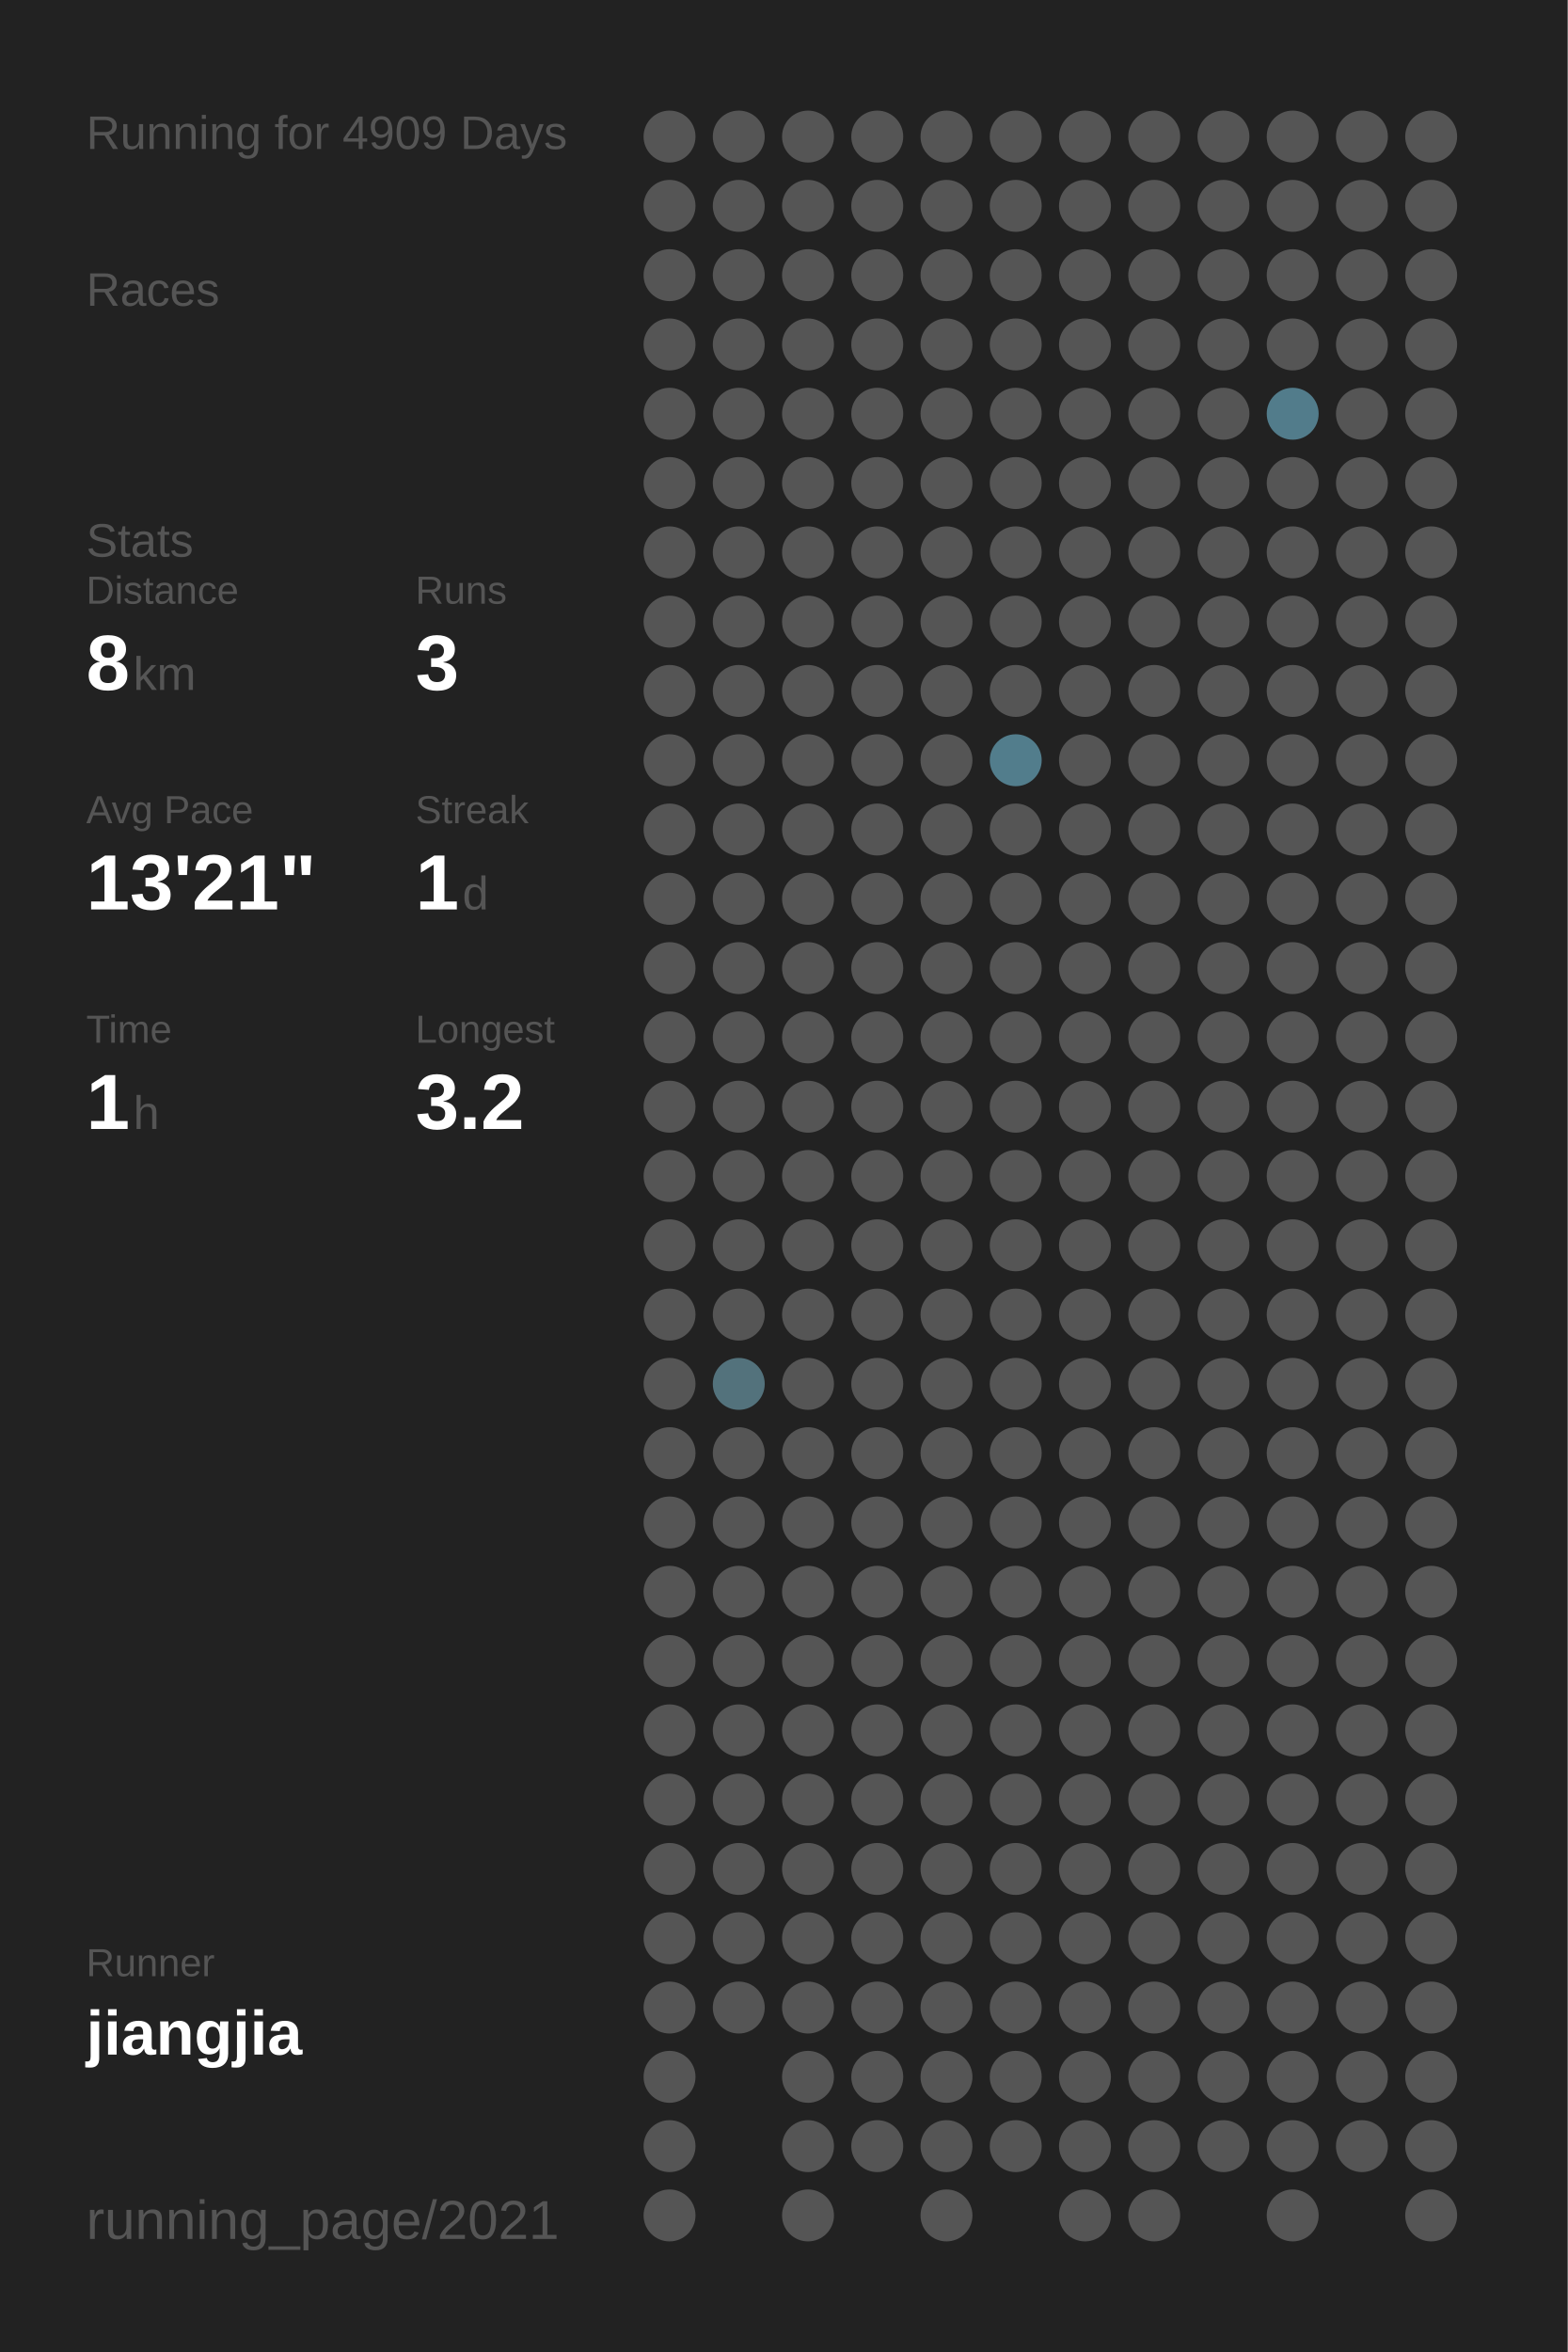
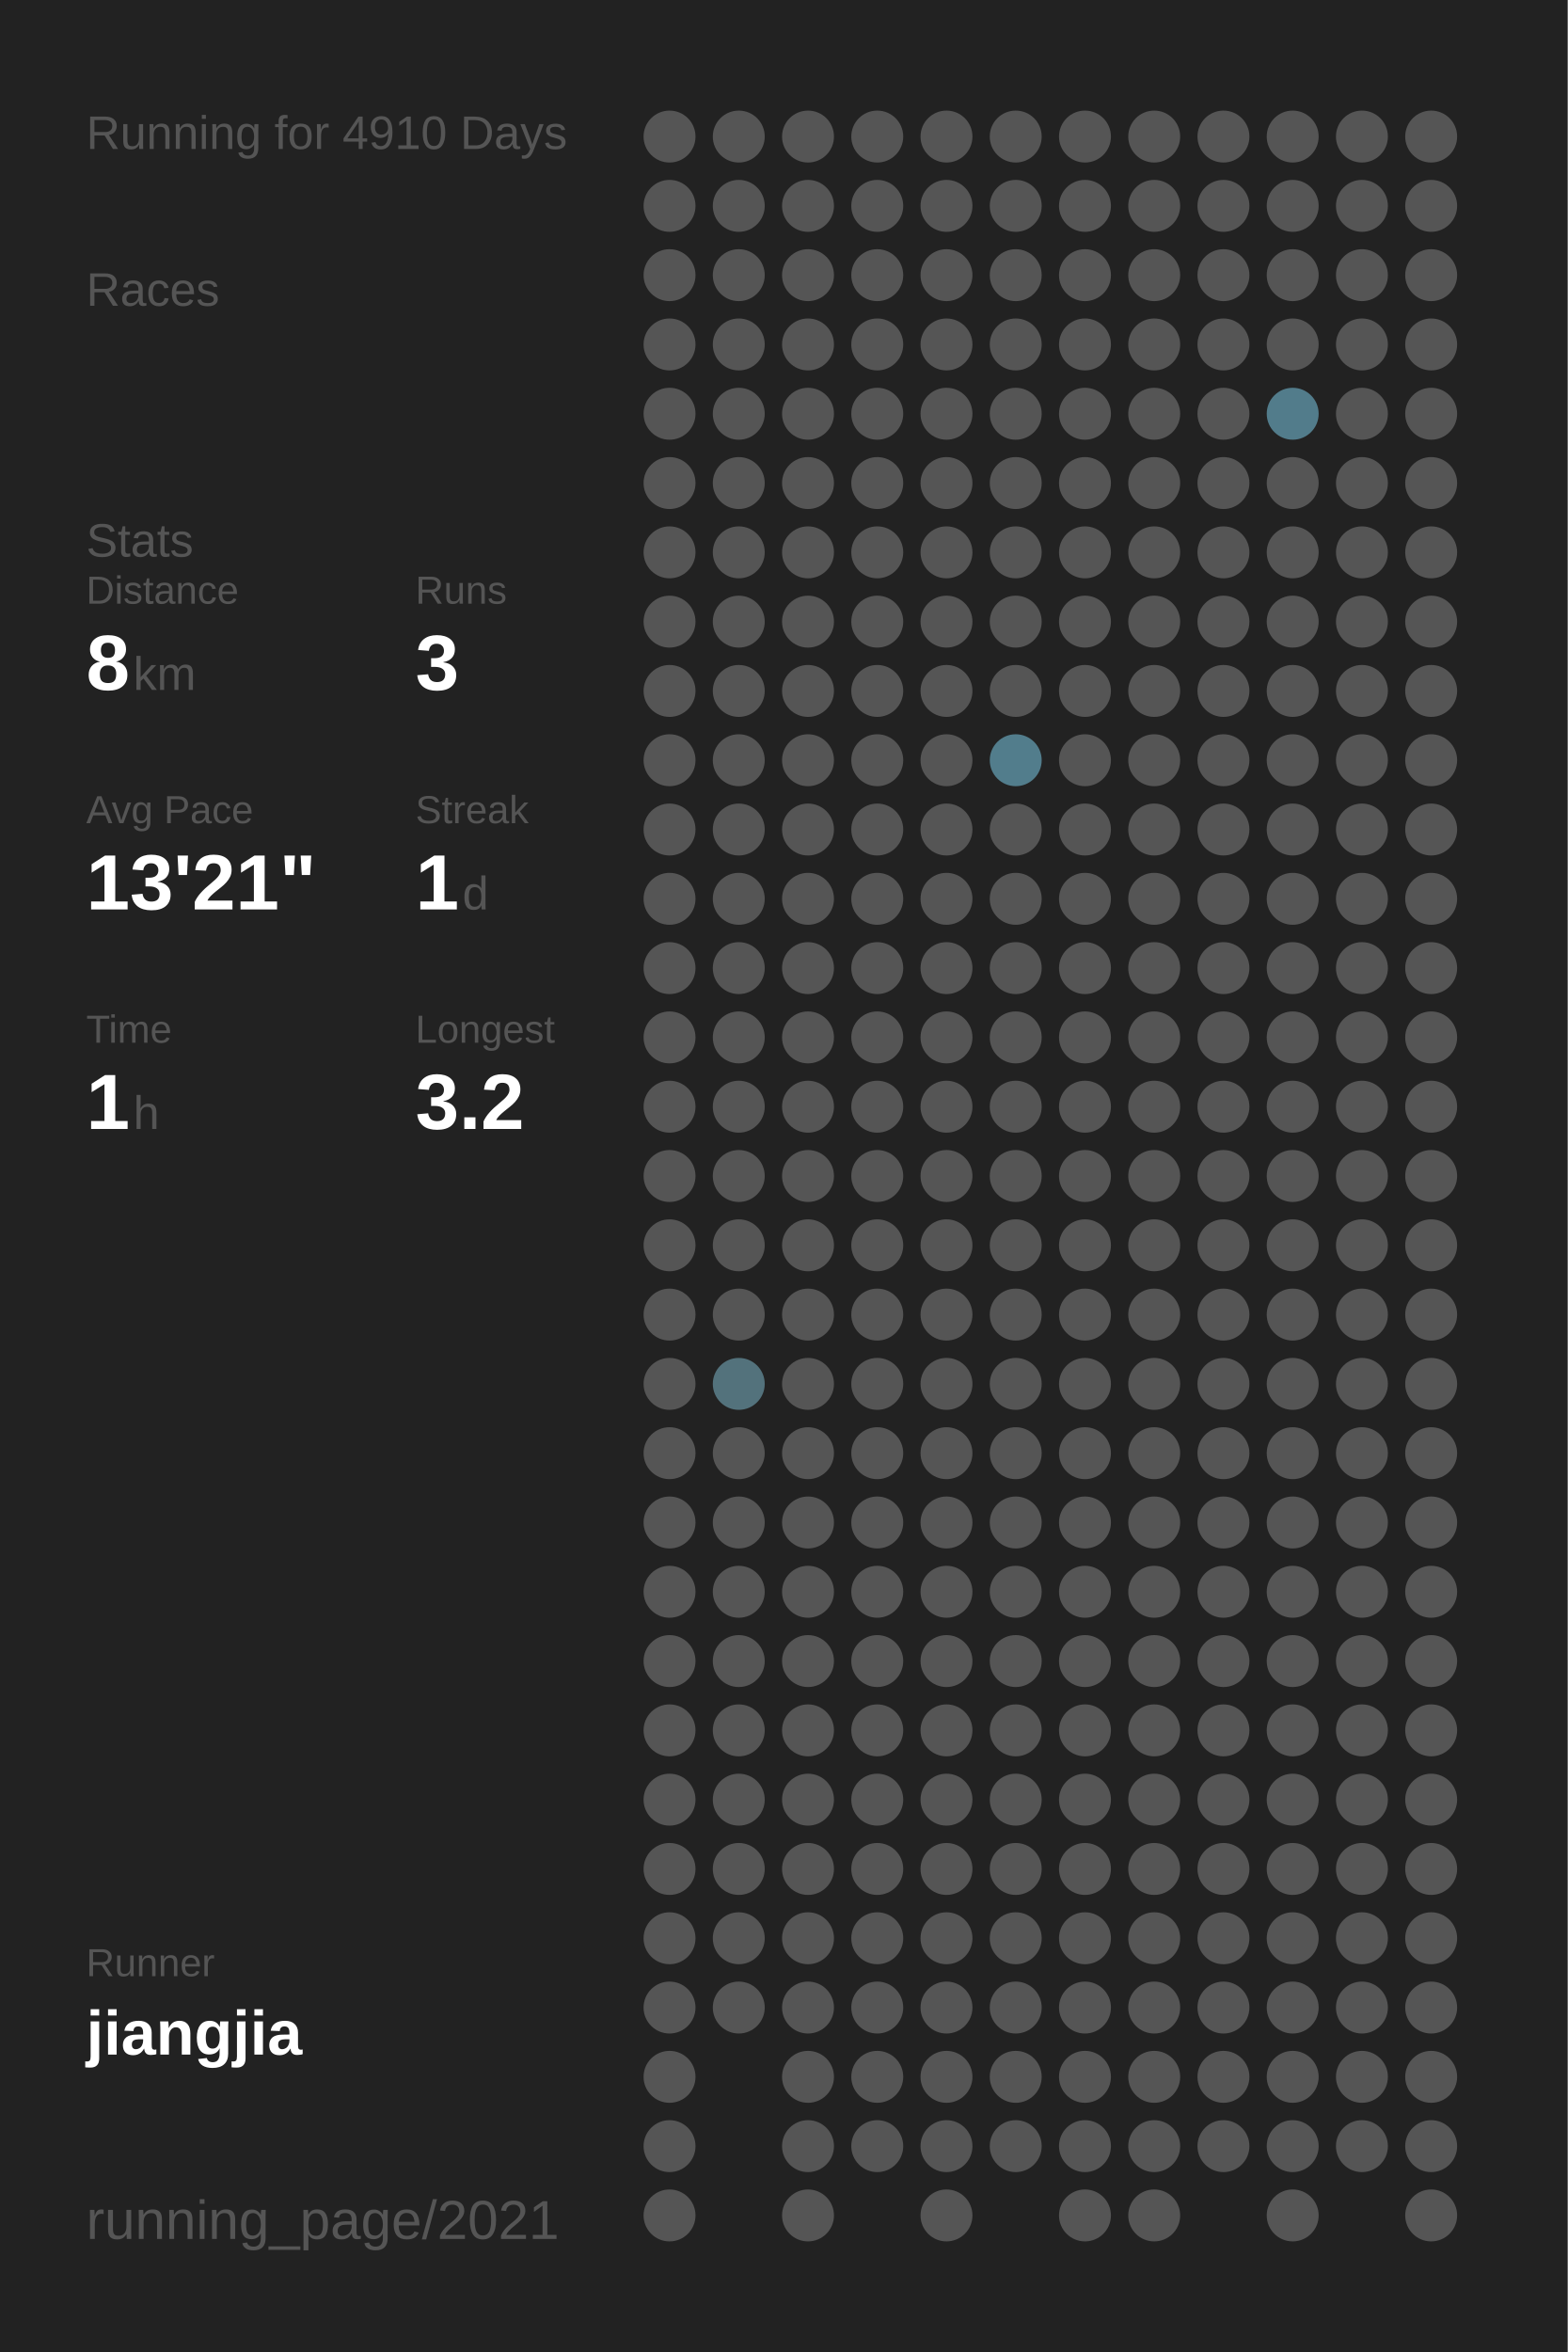
<svg xmlns="http://www.w3.org/2000/svg" baseProfile="full" height="300mm" version="1.1" viewBox="0,0,200,300" width="200mm">
  <defs />
  <rect fill="#222222" height="300" width="200" x="0" y="0" />
-   <text fill="#555555" style="font-size:6px; font-family:Arial;" x="11" y="19">Running for 4909 Days</text>
+   <text fill="#555555" style="font-size:6px; font-family:Arial;" x="11" y="19">Running for 4910 Days</text>
  <text fill="#555555" style="font-size:6px; font-family:Arial;" x="11" y="39">Races</text>
  <text fill="#555555" style="font-size:6px; font-family:Arial;" x="11" y="71">Stats</text>
  <text fill="#555555" style="font-size:5px; font-family:Arial;" x="11" y="77">Distance</text>
  <text fill="#FFFFFF" style="font-size:10px; font-family:Arial; font-weight:bold;" x="11" y="88">8</text>
  <text fill="#555555" style="font-size:6px; font-family:Arial;" x="17" y="88">km</text>
  <text fill="#555555" style="font-size:5px; font-family:Arial;" x="53" y="77">Runs</text>
  <text fill="#FFFFFF" style="font-size:10px; font-family:Arial; font-weight:bold;" x="53" y="88">3</text>
  <text fill="#555555" style="font-size:5px; font-family:Arial;" x="11" y="105">Avg Pace</text>
  <text fill="#FFFFFF" style="font-size:10px; font-family:Arial; font-weight:bold;" x="11" y="116">13'21"</text>
  <text fill="#555555" style="font-size:5px; font-family:Arial;" x="53" y="105">Streak</text>
  <text fill="#FFFFFF" style="font-size:10px; font-family:Arial; font-weight:bold;" x="53" y="116">1</text>
  <text fill="#555555" style="font-size:6px; font-family:Arial;" x="59" y="116">d</text>
  <text fill="#555555" style="font-size:5px; font-family:Arial;" x="11" y="133">Time</text>
  <text fill="#FFFFFF" style="font-size:10px; font-family:Arial; font-weight:bold;" x="11" y="144">1</text>
  <text fill="#555555" style="font-size:6px; font-family:Arial;" x="17" y="144">h</text>
  <text fill="#555555" style="font-size:5px; font-family:Arial;" x="53" y="133">Longest</text>
  <text fill="#FFFFFF" style="font-size:10px; font-family:Arial; font-weight:bold;" x="53" y="144">3.2</text>
  <text fill="#555555" style="font-size:5px; font-family:Arial;" x="11" y="252.065">Runner</text>
  <text fill="#FFFFFF" style="font-size:8px; font-family:Arial; font-weight:bold;" x="11" y="262.065">jiangjia</text>
  <text fill="#555555" style="font-size:7px; font-family:Arial;" x="11" y="285.581">running_page/2021</text>
  <circle cx="85.417" cy="17.419" fill="#555555" r="3.312" />
  <circle cx="85.417" cy="26.258" fill="#555555" r="3.312" />
  <circle cx="85.417" cy="35.097" fill="#555555" r="3.312" />
  <circle cx="85.417" cy="43.935" fill="#555555" r="3.312" />
  <circle cx="85.417" cy="52.774" fill="#555555" r="3.312" />
  <circle cx="85.417" cy="61.613" fill="#555555" r="3.312" />
  <circle cx="85.417" cy="70.452" fill="#555555" r="3.312" />
  <circle cx="85.417" cy="79.29" fill="#555555" r="3.312" />
  <circle cx="85.417" cy="88.129" fill="#555555" r="3.312" />
  <circle cx="85.417" cy="96.968" fill="#555555" r="3.312" />
  <circle cx="85.417" cy="105.806" fill="#555555" r="3.312" />
  <circle cx="85.417" cy="114.645" fill="#555555" r="3.312" />
  <circle cx="85.417" cy="123.484" fill="#555555" r="3.312" />
  <circle cx="85.417" cy="132.323" fill="#555555" r="3.312" />
  <circle cx="85.417" cy="141.161" fill="#555555" r="3.312" />
  <circle cx="85.417" cy="150" fill="#555555" r="3.312" />
  <circle cx="85.417" cy="158.839" fill="#555555" r="3.312" />
  <circle cx="85.417" cy="167.677" fill="#555555" r="3.312" />
  <circle cx="85.417" cy="176.516" fill="#555555" r="3.312" />
  <circle cx="85.417" cy="185.355" fill="#555555" r="3.312" />
  <circle cx="85.417" cy="194.194" fill="#555555" r="3.312" />
  <circle cx="85.417" cy="203.032" fill="#555555" r="3.312" />
  <circle cx="85.417" cy="211.871" fill="#555555" r="3.312" />
  <circle cx="85.417" cy="220.71" fill="#555555" r="3.312" />
  <circle cx="85.417" cy="229.548" fill="#555555" r="3.312" />
  <circle cx="85.417" cy="238.387" fill="#555555" r="3.312" />
  <circle cx="85.417" cy="247.226" fill="#555555" r="3.312" />
  <circle cx="85.417" cy="256.065" fill="#555555" r="3.312" />
  <circle cx="85.417" cy="264.903" fill="#555555" r="3.312" />
  <circle cx="85.417" cy="273.742" fill="#555555" r="3.312" />
  <circle cx="85.417" cy="282.581" fill="#555555" r="3.312" />
  <circle cx="94.25" cy="17.419" fill="#555555" r="3.312" />
  <circle cx="94.25" cy="26.258" fill="#555555" r="3.312" />
  <circle cx="94.25" cy="35.097" fill="#555555" r="3.312" />
  <circle cx="94.25" cy="43.935" fill="#555555" r="3.312" />
  <circle cx="94.25" cy="52.774" fill="#555555" r="3.312" />
  <circle cx="94.25" cy="61.613" fill="#555555" r="3.312" />
  <circle cx="94.25" cy="70.452" fill="#555555" r="3.312" />
  <circle cx="94.25" cy="79.29" fill="#555555" r="3.312" />
  <circle cx="94.25" cy="88.129" fill="#555555" r="3.312" />
  <circle cx="94.25" cy="96.968" fill="#555555" r="3.312" />
  <circle cx="94.25" cy="105.806" fill="#555555" r="3.312" />
  <circle cx="94.25" cy="114.645" fill="#555555" r="3.312" />
  <circle cx="94.25" cy="123.484" fill="#555555" r="3.312" />
  <circle cx="94.25" cy="132.323" fill="#555555" r="3.312" />
  <circle cx="94.25" cy="141.161" fill="#555555" r="3.312" />
  <circle cx="94.25" cy="150" fill="#555555" r="3.312" />
  <circle cx="94.25" cy="158.839" fill="#555555" r="3.312" />
  <circle cx="94.25" cy="167.677" fill="#555555" r="3.312" />
  <circle cx="94.25" cy="176.516" fill="#53727c" r="3.312" />
  <circle cx="94.25" cy="185.355" fill="#555555" r="3.312" />
  <circle cx="94.25" cy="194.194" fill="#555555" r="3.312" />
  <circle cx="94.25" cy="203.032" fill="#555555" r="3.312" />
  <circle cx="94.25" cy="211.871" fill="#555555" r="3.312" />
  <circle cx="94.25" cy="220.71" fill="#555555" r="3.312" />
  <circle cx="94.25" cy="229.548" fill="#555555" r="3.312" />
  <circle cx="94.25" cy="238.387" fill="#555555" r="3.312" />
  <circle cx="94.25" cy="247.226" fill="#555555" r="3.312" />
  <circle cx="94.25" cy="256.065" fill="#555555" r="3.312" />
  <circle cx="103.083" cy="17.419" fill="#555555" r="3.312" />
  <circle cx="103.083" cy="26.258" fill="#555555" r="3.312" />
  <circle cx="103.083" cy="35.097" fill="#555555" r="3.312" />
  <circle cx="103.083" cy="43.935" fill="#555555" r="3.312" />
  <circle cx="103.083" cy="52.774" fill="#555555" r="3.312" />
  <circle cx="103.083" cy="61.613" fill="#555555" r="3.312" />
  <circle cx="103.083" cy="70.452" fill="#555555" r="3.312" />
  <circle cx="103.083" cy="79.29" fill="#555555" r="3.312" />
  <circle cx="103.083" cy="88.129" fill="#555555" r="3.312" />
  <circle cx="103.083" cy="96.968" fill="#555555" r="3.312" />
  <circle cx="103.083" cy="105.806" fill="#555555" r="3.312" />
  <circle cx="103.083" cy="114.645" fill="#555555" r="3.312" />
  <circle cx="103.083" cy="123.484" fill="#555555" r="3.312" />
  <circle cx="103.083" cy="132.323" fill="#555555" r="3.312" />
  <circle cx="103.083" cy="141.161" fill="#555555" r="3.312" />
  <circle cx="103.083" cy="150" fill="#555555" r="3.312" />
  <circle cx="103.083" cy="158.839" fill="#555555" r="3.312" />
  <circle cx="103.083" cy="167.677" fill="#555555" r="3.312" />
  <circle cx="103.083" cy="176.516" fill="#555555" r="3.312" />
  <circle cx="103.083" cy="185.355" fill="#555555" r="3.312" />
  <circle cx="103.083" cy="194.194" fill="#555555" r="3.312" />
  <circle cx="103.083" cy="203.032" fill="#555555" r="3.312" />
  <circle cx="103.083" cy="211.871" fill="#555555" r="3.312" />
  <circle cx="103.083" cy="220.71" fill="#555555" r="3.312" />
  <circle cx="103.083" cy="229.548" fill="#555555" r="3.312" />
  <circle cx="103.083" cy="238.387" fill="#555555" r="3.312" />
  <circle cx="103.083" cy="247.226" fill="#555555" r="3.312" />
  <circle cx="103.083" cy="256.065" fill="#555555" r="3.312" />
  <circle cx="103.083" cy="264.903" fill="#555555" r="3.312" />
  <circle cx="103.083" cy="273.742" fill="#555555" r="3.312" />
  <circle cx="103.083" cy="282.581" fill="#555555" r="3.312" />
  <circle cx="111.917" cy="17.419" fill="#555555" r="3.312" />
  <circle cx="111.917" cy="26.258" fill="#555555" r="3.312" />
  <circle cx="111.917" cy="35.097" fill="#555555" r="3.312" />
  <circle cx="111.917" cy="43.935" fill="#555555" r="3.312" />
  <circle cx="111.917" cy="52.774" fill="#555555" r="3.312" />
  <circle cx="111.917" cy="61.613" fill="#555555" r="3.312" />
  <circle cx="111.917" cy="70.452" fill="#555555" r="3.312" />
  <circle cx="111.917" cy="79.29" fill="#555555" r="3.312" />
  <circle cx="111.917" cy="88.129" fill="#555555" r="3.312" />
  <circle cx="111.917" cy="96.968" fill="#555555" r="3.312" />
  <circle cx="111.917" cy="105.806" fill="#555555" r="3.312" />
  <circle cx="111.917" cy="114.645" fill="#555555" r="3.312" />
  <circle cx="111.917" cy="123.484" fill="#555555" r="3.312" />
  <circle cx="111.917" cy="132.323" fill="#555555" r="3.312" />
  <circle cx="111.917" cy="141.161" fill="#555555" r="3.312" />
  <circle cx="111.917" cy="150" fill="#555555" r="3.312" />
  <circle cx="111.917" cy="158.839" fill="#555555" r="3.312" />
  <circle cx="111.917" cy="167.677" fill="#555555" r="3.312" />
  <circle cx="111.917" cy="176.516" fill="#555555" r="3.312" />
  <circle cx="111.917" cy="185.355" fill="#555555" r="3.312" />
  <circle cx="111.917" cy="194.194" fill="#555555" r="3.312" />
  <circle cx="111.917" cy="203.032" fill="#555555" r="3.312" />
  <circle cx="111.917" cy="211.871" fill="#555555" r="3.312" />
  <circle cx="111.917" cy="220.71" fill="#555555" r="3.312" />
  <circle cx="111.917" cy="229.548" fill="#555555" r="3.312" />
  <circle cx="111.917" cy="238.387" fill="#555555" r="3.312" />
  <circle cx="111.917" cy="247.226" fill="#555555" r="3.312" />
  <circle cx="111.917" cy="256.065" fill="#555555" r="3.312" />
  <circle cx="111.917" cy="264.903" fill="#555555" r="3.312" />
  <circle cx="111.917" cy="273.742" fill="#555555" r="3.312" />
  <circle cx="120.75" cy="17.419" fill="#555555" r="3.312" />
  <circle cx="120.75" cy="26.258" fill="#555555" r="3.312" />
  <circle cx="120.75" cy="35.097" fill="#555555" r="3.312" />
  <circle cx="120.75" cy="43.935" fill="#555555" r="3.312" />
  <circle cx="120.75" cy="52.774" fill="#555555" r="3.312" />
  <circle cx="120.75" cy="61.613" fill="#555555" r="3.312" />
  <circle cx="120.75" cy="70.452" fill="#555555" r="3.312" />
  <circle cx="120.75" cy="79.29" fill="#555555" r="3.312" />
  <circle cx="120.75" cy="88.129" fill="#555555" r="3.312" />
  <circle cx="120.75" cy="96.968" fill="#555555" r="3.312" />
  <circle cx="120.75" cy="105.806" fill="#555555" r="3.312" />
  <circle cx="120.75" cy="114.645" fill="#555555" r="3.312" />
  <circle cx="120.75" cy="123.484" fill="#555555" r="3.312" />
  <circle cx="120.75" cy="132.323" fill="#555555" r="3.312" />
  <circle cx="120.75" cy="141.161" fill="#555555" r="3.312" />
  <circle cx="120.75" cy="150" fill="#555555" r="3.312" />
  <circle cx="120.75" cy="158.839" fill="#555555" r="3.312" />
  <circle cx="120.75" cy="167.677" fill="#555555" r="3.312" />
  <circle cx="120.75" cy="176.516" fill="#555555" r="3.312" />
  <circle cx="120.75" cy="185.355" fill="#555555" r="3.312" />
  <circle cx="120.75" cy="194.194" fill="#555555" r="3.312" />
  <circle cx="120.75" cy="203.032" fill="#555555" r="3.312" />
  <circle cx="120.75" cy="211.871" fill="#555555" r="3.312" />
  <circle cx="120.75" cy="220.71" fill="#555555" r="3.312" />
  <circle cx="120.75" cy="229.548" fill="#555555" r="3.312" />
  <circle cx="120.75" cy="238.387" fill="#555555" r="3.312" />
  <circle cx="120.75" cy="247.226" fill="#555555" r="3.312" />
  <circle cx="120.75" cy="256.065" fill="#555555" r="3.312" />
  <circle cx="120.75" cy="264.903" fill="#555555" r="3.312" />
  <circle cx="120.75" cy="273.742" fill="#555555" r="3.312" />
  <circle cx="120.75" cy="282.581" fill="#555555" r="3.312" />
  <circle cx="129.583" cy="17.419" fill="#555555" r="3.312" />
  <circle cx="129.583" cy="26.258" fill="#555555" r="3.312" />
  <circle cx="129.583" cy="35.097" fill="#555555" r="3.312" />
  <circle cx="129.583" cy="43.935" fill="#555555" r="3.312" />
  <circle cx="129.583" cy="52.774" fill="#555555" r="3.312" />
  <circle cx="129.583" cy="61.613" fill="#555555" r="3.312" />
  <circle cx="129.583" cy="70.452" fill="#555555" r="3.312" />
  <circle cx="129.583" cy="79.29" fill="#555555" r="3.312" />
  <circle cx="129.583" cy="88.129" fill="#555555" r="3.312" />
  <circle cx="129.583" cy="96.968" fill="#527d8c" r="3.312" />
  <circle cx="129.583" cy="105.806" fill="#555555" r="3.312" />
  <circle cx="129.583" cy="114.645" fill="#555555" r="3.312" />
  <circle cx="129.583" cy="123.484" fill="#555555" r="3.312" />
  <circle cx="129.583" cy="132.323" fill="#555555" r="3.312" />
  <circle cx="129.583" cy="141.161" fill="#555555" r="3.312" />
  <circle cx="129.583" cy="150" fill="#555555" r="3.312" />
  <circle cx="129.583" cy="158.839" fill="#555555" r="3.312" />
  <circle cx="129.583" cy="167.677" fill="#555555" r="3.312" />
  <circle cx="129.583" cy="176.516" fill="#555555" r="3.312" />
  <circle cx="129.583" cy="185.355" fill="#555555" r="3.312" />
  <circle cx="129.583" cy="194.194" fill="#555555" r="3.312" />
  <circle cx="129.583" cy="203.032" fill="#555555" r="3.312" />
  <circle cx="129.583" cy="211.871" fill="#555555" r="3.312" />
  <circle cx="129.583" cy="220.71" fill="#555555" r="3.312" />
  <circle cx="129.583" cy="229.548" fill="#555555" r="3.312" />
  <circle cx="129.583" cy="238.387" fill="#555555" r="3.312" />
  <circle cx="129.583" cy="247.226" fill="#555555" r="3.312" />
  <circle cx="129.583" cy="256.065" fill="#555555" r="3.312" />
  <circle cx="129.583" cy="264.903" fill="#555555" r="3.312" />
  <circle cx="129.583" cy="273.742" fill="#555555" r="3.312" />
  <circle cx="138.417" cy="17.419" fill="#555555" r="3.312" />
  <circle cx="138.417" cy="26.258" fill="#555555" r="3.312" />
  <circle cx="138.417" cy="35.097" fill="#555555" r="3.312" />
  <circle cx="138.417" cy="43.935" fill="#555555" r="3.312" />
  <circle cx="138.417" cy="52.774" fill="#555555" r="3.312" />
  <circle cx="138.417" cy="61.613" fill="#555555" r="3.312" />
  <circle cx="138.417" cy="70.452" fill="#555555" r="3.312" />
  <circle cx="138.417" cy="79.29" fill="#555555" r="3.312" />
  <circle cx="138.417" cy="88.129" fill="#555555" r="3.312" />
  <circle cx="138.417" cy="96.968" fill="#555555" r="3.312" />
  <circle cx="138.417" cy="105.806" fill="#555555" r="3.312" />
  <circle cx="138.417" cy="114.645" fill="#555555" r="3.312" />
  <circle cx="138.417" cy="123.484" fill="#555555" r="3.312" />
  <circle cx="138.417" cy="132.323" fill="#555555" r="3.312" />
  <circle cx="138.417" cy="141.161" fill="#555555" r="3.312" />
  <circle cx="138.417" cy="150" fill="#555555" r="3.312" />
  <circle cx="138.417" cy="158.839" fill="#555555" r="3.312" />
  <circle cx="138.417" cy="167.677" fill="#555555" r="3.312" />
  <circle cx="138.417" cy="176.516" fill="#555555" r="3.312" />
  <circle cx="138.417" cy="185.355" fill="#555555" r="3.312" />
  <circle cx="138.417" cy="194.194" fill="#555555" r="3.312" />
  <circle cx="138.417" cy="203.032" fill="#555555" r="3.312" />
  <circle cx="138.417" cy="211.871" fill="#555555" r="3.312" />
  <circle cx="138.417" cy="220.71" fill="#555555" r="3.312" />
  <circle cx="138.417" cy="229.548" fill="#555555" r="3.312" />
  <circle cx="138.417" cy="238.387" fill="#555555" r="3.312" />
  <circle cx="138.417" cy="247.226" fill="#555555" r="3.312" />
  <circle cx="138.417" cy="256.065" fill="#555555" r="3.312" />
  <circle cx="138.417" cy="264.903" fill="#555555" r="3.312" />
  <circle cx="138.417" cy="273.742" fill="#555555" r="3.312" />
  <circle cx="138.417" cy="282.581" fill="#555555" r="3.312" />
  <circle cx="147.25" cy="17.419" fill="#555555" r="3.312" />
  <circle cx="147.25" cy="26.258" fill="#555555" r="3.312" />
  <circle cx="147.25" cy="35.097" fill="#555555" r="3.312" />
  <circle cx="147.25" cy="43.935" fill="#555555" r="3.312" />
  <circle cx="147.25" cy="52.774" fill="#555555" r="3.312" />
  <circle cx="147.25" cy="61.613" fill="#555555" r="3.312" />
  <circle cx="147.25" cy="70.452" fill="#555555" r="3.312" />
  <circle cx="147.25" cy="79.29" fill="#555555" r="3.312" />
  <circle cx="147.25" cy="88.129" fill="#555555" r="3.312" />
  <circle cx="147.25" cy="96.968" fill="#555555" r="3.312" />
  <circle cx="147.25" cy="105.806" fill="#555555" r="3.312" />
  <circle cx="147.25" cy="114.645" fill="#555555" r="3.312" />
  <circle cx="147.25" cy="123.484" fill="#555555" r="3.312" />
  <circle cx="147.25" cy="132.323" fill="#555555" r="3.312" />
  <circle cx="147.25" cy="141.161" fill="#555555" r="3.312" />
  <circle cx="147.25" cy="150" fill="#555555" r="3.312" />
  <circle cx="147.25" cy="158.839" fill="#555555" r="3.312" />
  <circle cx="147.25" cy="167.677" fill="#555555" r="3.312" />
  <circle cx="147.25" cy="176.516" fill="#555555" r="3.312" />
  <circle cx="147.25" cy="185.355" fill="#555555" r="3.312" />
  <circle cx="147.25" cy="194.194" fill="#555555" r="3.312" />
  <circle cx="147.25" cy="203.032" fill="#555555" r="3.312" />
  <circle cx="147.25" cy="211.871" fill="#555555" r="3.312" />
  <circle cx="147.25" cy="220.71" fill="#555555" r="3.312" />
  <circle cx="147.25" cy="229.548" fill="#555555" r="3.312" />
  <circle cx="147.25" cy="238.387" fill="#555555" r="3.312" />
  <circle cx="147.25" cy="247.226" fill="#555555" r="3.312" />
  <circle cx="147.25" cy="256.065" fill="#555555" r="3.312" />
  <circle cx="147.25" cy="264.903" fill="#555555" r="3.312" />
  <circle cx="147.25" cy="273.742" fill="#555555" r="3.312" />
  <circle cx="147.25" cy="282.581" fill="#555555" r="3.312" />
  <circle cx="156.083" cy="17.419" fill="#555555" r="3.312" />
  <circle cx="156.083" cy="26.258" fill="#555555" r="3.312" />
  <circle cx="156.083" cy="35.097" fill="#555555" r="3.312" />
  <circle cx="156.083" cy="43.935" fill="#555555" r="3.312" />
  <circle cx="156.083" cy="52.774" fill="#555555" r="3.312" />
  <circle cx="156.083" cy="61.613" fill="#555555" r="3.312" />
  <circle cx="156.083" cy="70.452" fill="#555555" r="3.312" />
  <circle cx="156.083" cy="79.29" fill="#555555" r="3.312" />
  <circle cx="156.083" cy="88.129" fill="#555555" r="3.312" />
  <circle cx="156.083" cy="96.968" fill="#555555" r="3.312" />
  <circle cx="156.083" cy="105.806" fill="#555555" r="3.312" />
  <circle cx="156.083" cy="114.645" fill="#555555" r="3.312" />
  <circle cx="156.083" cy="123.484" fill="#555555" r="3.312" />
  <circle cx="156.083" cy="132.323" fill="#555555" r="3.312" />
  <circle cx="156.083" cy="141.161" fill="#555555" r="3.312" />
  <circle cx="156.083" cy="150" fill="#555555" r="3.312" />
  <circle cx="156.083" cy="158.839" fill="#555555" r="3.312" />
  <circle cx="156.083" cy="167.677" fill="#555555" r="3.312" />
  <circle cx="156.083" cy="176.516" fill="#555555" r="3.312" />
  <circle cx="156.083" cy="185.355" fill="#555555" r="3.312" />
  <circle cx="156.083" cy="194.194" fill="#555555" r="3.312" />
  <circle cx="156.083" cy="203.032" fill="#555555" r="3.312" />
  <circle cx="156.083" cy="211.871" fill="#555555" r="3.312" />
  <circle cx="156.083" cy="220.71" fill="#555555" r="3.312" />
  <circle cx="156.083" cy="229.548" fill="#555555" r="3.312" />
  <circle cx="156.083" cy="238.387" fill="#555555" r="3.312" />
  <circle cx="156.083" cy="247.226" fill="#555555" r="3.312" />
  <circle cx="156.083" cy="256.065" fill="#555555" r="3.312" />
  <circle cx="156.083" cy="264.903" fill="#555555" r="3.312" />
  <circle cx="156.083" cy="273.742" fill="#555555" r="3.312" />
  <circle cx="164.917" cy="17.419" fill="#555555" r="3.312" />
  <circle cx="164.917" cy="26.258" fill="#555555" r="3.312" />
  <circle cx="164.917" cy="35.097" fill="#555555" r="3.312" />
  <circle cx="164.917" cy="43.935" fill="#555555" r="3.312" />
  <circle cx="164.917" cy="52.774" fill="#527c8b" r="3.312" />
  <circle cx="164.917" cy="61.613" fill="#555555" r="3.312" />
  <circle cx="164.917" cy="70.452" fill="#555555" r="3.312" />
  <circle cx="164.917" cy="79.29" fill="#555555" r="3.312" />
  <circle cx="164.917" cy="88.129" fill="#555555" r="3.312" />
  <circle cx="164.917" cy="96.968" fill="#555555" r="3.312" />
  <circle cx="164.917" cy="105.806" fill="#555555" r="3.312" />
  <circle cx="164.917" cy="114.645" fill="#555555" r="3.312" />
  <circle cx="164.917" cy="123.484" fill="#555555" r="3.312" />
  <circle cx="164.917" cy="132.323" fill="#555555" r="3.312" />
  <circle cx="164.917" cy="141.161" fill="#555555" r="3.312" />
  <circle cx="164.917" cy="150" fill="#555555" r="3.312" />
  <circle cx="164.917" cy="158.839" fill="#555555" r="3.312" />
  <circle cx="164.917" cy="167.677" fill="#555555" r="3.312" />
  <circle cx="164.917" cy="176.516" fill="#555555" r="3.312" />
  <circle cx="164.917" cy="185.355" fill="#555555" r="3.312" />
  <circle cx="164.917" cy="194.194" fill="#555555" r="3.312" />
  <circle cx="164.917" cy="203.032" fill="#555555" r="3.312" />
  <circle cx="164.917" cy="211.871" fill="#555555" r="3.312" />
  <circle cx="164.917" cy="220.71" fill="#555555" r="3.312" />
  <circle cx="164.917" cy="229.548" fill="#555555" r="3.312" />
  <circle cx="164.917" cy="238.387" fill="#555555" r="3.312" />
  <circle cx="164.917" cy="247.226" fill="#555555" r="3.312" />
  <circle cx="164.917" cy="256.065" fill="#555555" r="3.312" />
  <circle cx="164.917" cy="264.903" fill="#555555" r="3.312" />
  <circle cx="164.917" cy="273.742" fill="#555555" r="3.312" />
  <circle cx="164.917" cy="282.581" fill="#555555" r="3.312" />
  <circle cx="173.75" cy="17.419" fill="#555555" r="3.312" />
  <circle cx="173.75" cy="26.258" fill="#555555" r="3.312" />
  <circle cx="173.75" cy="35.097" fill="#555555" r="3.312" />
  <circle cx="173.75" cy="43.935" fill="#555555" r="3.312" />
  <circle cx="173.75" cy="52.774" fill="#555555" r="3.312" />
  <circle cx="173.75" cy="61.613" fill="#555555" r="3.312" />
  <circle cx="173.75" cy="70.452" fill="#555555" r="3.312" />
  <circle cx="173.75" cy="79.29" fill="#555555" r="3.312" />
  <circle cx="173.75" cy="88.129" fill="#555555" r="3.312" />
  <circle cx="173.75" cy="96.968" fill="#555555" r="3.312" />
  <circle cx="173.75" cy="105.806" fill="#555555" r="3.312" />
  <circle cx="173.75" cy="114.645" fill="#555555" r="3.312" />
  <circle cx="173.75" cy="123.484" fill="#555555" r="3.312" />
  <circle cx="173.75" cy="132.323" fill="#555555" r="3.312" />
  <circle cx="173.75" cy="141.161" fill="#555555" r="3.312" />
  <circle cx="173.75" cy="150" fill="#555555" r="3.312" />
  <circle cx="173.75" cy="158.839" fill="#555555" r="3.312" />
  <circle cx="173.75" cy="167.677" fill="#555555" r="3.312" />
  <circle cx="173.75" cy="176.516" fill="#555555" r="3.312" />
  <circle cx="173.75" cy="185.355" fill="#555555" r="3.312" />
  <circle cx="173.75" cy="194.194" fill="#555555" r="3.312" />
  <circle cx="173.75" cy="203.032" fill="#555555" r="3.312" />
  <circle cx="173.75" cy="211.871" fill="#555555" r="3.312" />
  <circle cx="173.75" cy="220.71" fill="#555555" r="3.312" />
  <circle cx="173.75" cy="229.548" fill="#555555" r="3.312" />
  <circle cx="173.75" cy="238.387" fill="#555555" r="3.312" />
  <circle cx="173.75" cy="247.226" fill="#555555" r="3.312" />
  <circle cx="173.75" cy="256.065" fill="#555555" r="3.312" />
  <circle cx="173.75" cy="264.903" fill="#555555" r="3.312" />
  <circle cx="173.75" cy="273.742" fill="#555555" r="3.312" />
  <circle cx="182.583" cy="17.419" fill="#555555" r="3.312" />
  <circle cx="182.583" cy="26.258" fill="#555555" r="3.312" />
  <circle cx="182.583" cy="35.097" fill="#555555" r="3.312" />
  <circle cx="182.583" cy="43.935" fill="#555555" r="3.312" />
  <circle cx="182.583" cy="52.774" fill="#555555" r="3.312" />
  <circle cx="182.583" cy="61.613" fill="#555555" r="3.312" />
  <circle cx="182.583" cy="70.452" fill="#555555" r="3.312" />
  <circle cx="182.583" cy="79.29" fill="#555555" r="3.312" />
  <circle cx="182.583" cy="88.129" fill="#555555" r="3.312" />
  <circle cx="182.583" cy="96.968" fill="#555555" r="3.312" />
  <circle cx="182.583" cy="105.806" fill="#555555" r="3.312" />
  <circle cx="182.583" cy="114.645" fill="#555555" r="3.312" />
  <circle cx="182.583" cy="123.484" fill="#555555" r="3.312" />
  <circle cx="182.583" cy="132.323" fill="#555555" r="3.312" />
  <circle cx="182.583" cy="141.161" fill="#555555" r="3.312" />
  <circle cx="182.583" cy="150" fill="#555555" r="3.312" />
  <circle cx="182.583" cy="158.839" fill="#555555" r="3.312" />
  <circle cx="182.583" cy="167.677" fill="#555555" r="3.312" />
  <circle cx="182.583" cy="176.516" fill="#555555" r="3.312" />
  <circle cx="182.583" cy="185.355" fill="#555555" r="3.312" />
  <circle cx="182.583" cy="194.194" fill="#555555" r="3.312" />
  <circle cx="182.583" cy="203.032" fill="#555555" r="3.312" />
  <circle cx="182.583" cy="211.871" fill="#555555" r="3.312" />
  <circle cx="182.583" cy="220.71" fill="#555555" r="3.312" />
  <circle cx="182.583" cy="229.548" fill="#555555" r="3.312" />
  <circle cx="182.583" cy="238.387" fill="#555555" r="3.312" />
  <circle cx="182.583" cy="247.226" fill="#555555" r="3.312" />
  <circle cx="182.583" cy="256.065" fill="#555555" r="3.312" />
  <circle cx="182.583" cy="264.903" fill="#555555" r="3.312" />
  <circle cx="182.583" cy="273.742" fill="#555555" r="3.312" />
  <circle cx="182.583" cy="282.581" fill="#555555" r="3.312" />
</svg>
